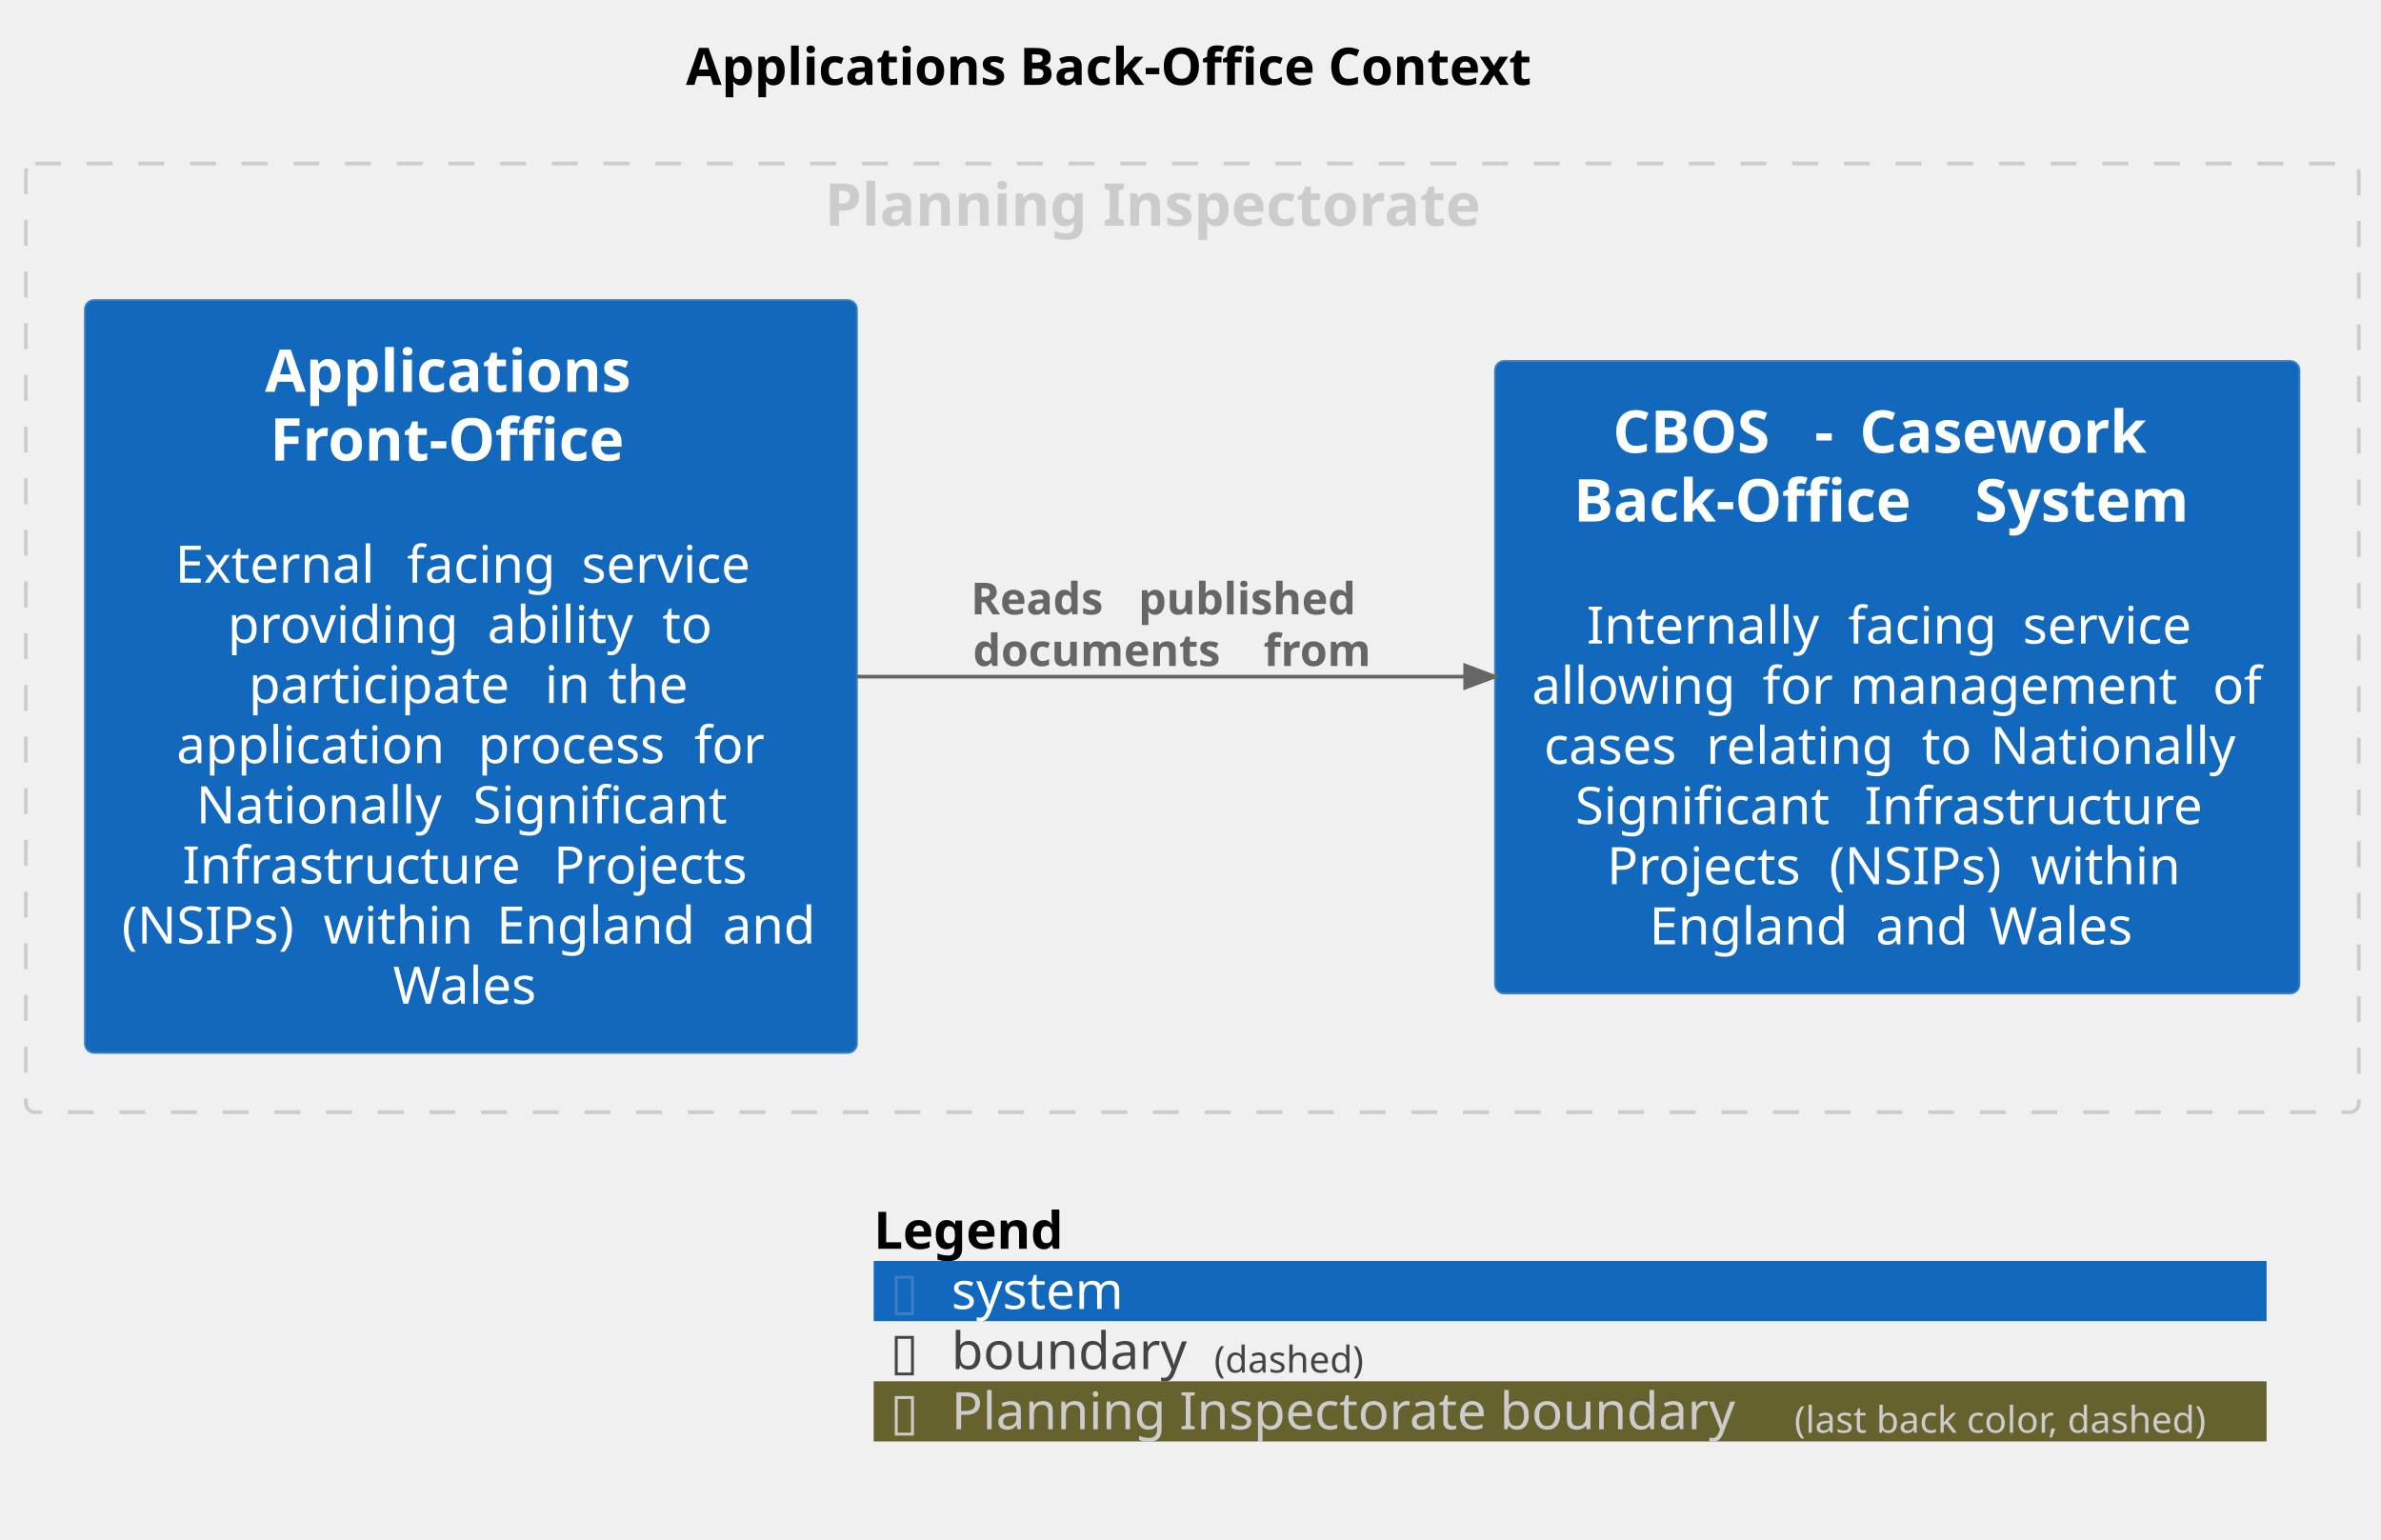
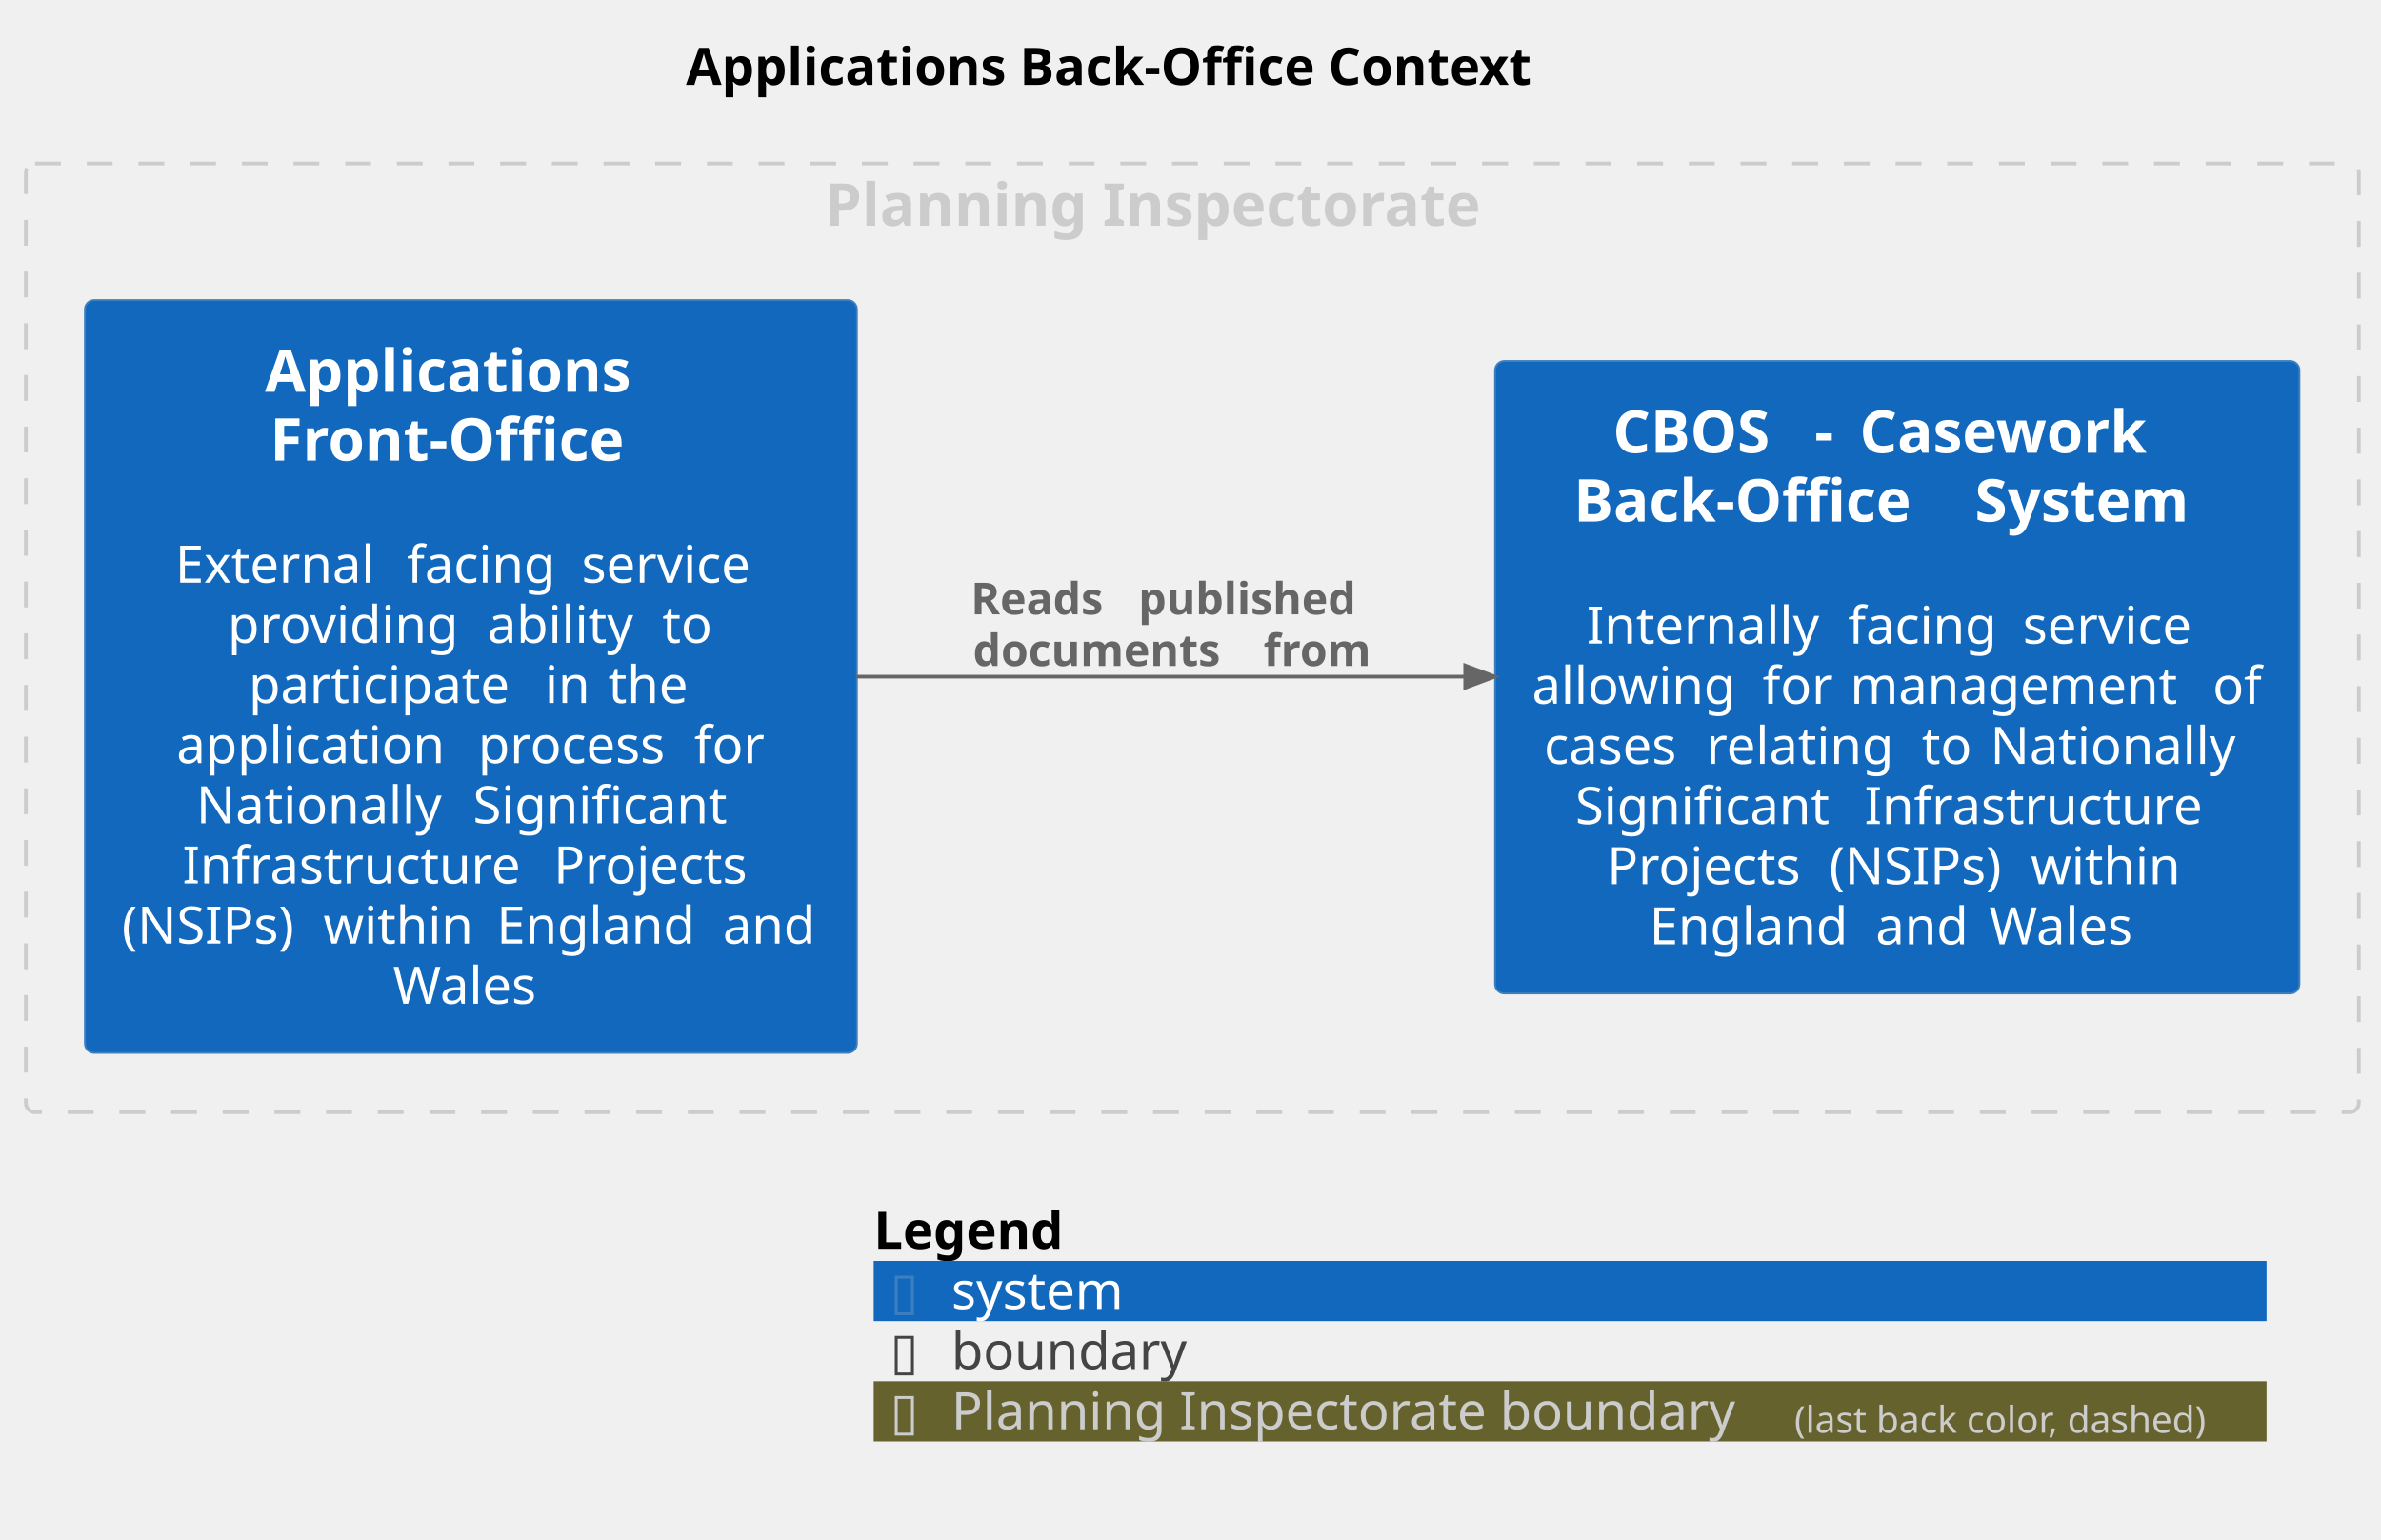
<svg xmlns="http://www.w3.org/2000/svg" contentStyleType="text/css" height="417px" preserveAspectRatio="none" style="width:645px;height:417px;background:#FFFFFF;" version="1.1" viewBox="0 0 645 417" width="645px" zoomAndPan="magnify">
  <defs />
  <g>
    <text fill="#000000" font-family="sans-serif" font-size="14" font-weight="bold" lengthAdjust="spacing" textLength="259.362" x="185.819" y="22.995">Applications Back-Office Context</text>
    <g id="cluster_group_1">
-       <rect fill="none" height="257" rx="2.5" ry="2.5" style="stroke:#CCCCCC;stroke-width:1.0;stroke-dasharray:7.0,7.0;" width="632" x="7" y="44.297" />
+       <rect fill="none" height="257" rx="2.5" ry="2.5" style="stroke:#CCCCCC;stroke-width:1;stroke-dasharray:7.0,7.0;" width="632" x="7" y="44.297" />
      <text fill="#CCCCCC" font-family="sans-serif" font-size="16" font-weight="bold" lengthAdjust="spacing" textLength="199.172" x="223.414" y="61.148">Planning Inspectorate</text>
    </g>
    <g id="elem_ApplicationsFrontOffice">
      <rect fill="#1168BD" height="203.922" rx="2.5" ry="2.5" style="stroke:#3C7FC0;stroke-width:0.5;" width="209.137" x="23" y="81.297" />
      <text fill="#FFFFFF" font-family="sans-serif" font-size="16" font-weight="bold" lengthAdjust="spacing" textLength="111.578" x="71.779" y="106.148">Applications</text>
      <text fill="#FFFFFF" font-family="sans-serif" font-size="16" font-weight="bold" lengthAdjust="spacing" textLength="108.836" x="73.15" y="124.773">Front-Office</text>
      <text fill="#FFFFFF" font-family="sans-serif" font-size="14" lengthAdjust="spacing" textLength="4.45" x="125.343" y="141.542"> </text>
      <text fill="#FFFFFF" font-family="sans-serif" font-size="14" lengthAdjust="spacing" textLength="58.331" x="47.451" y="157.839">External</text>
      <text fill="#FFFFFF" font-family="sans-serif" font-size="14" lengthAdjust="spacing" textLength="4.45" x="105.782" y="157.839"> </text>
      <text fill="#FFFFFF" font-family="sans-serif" font-size="14" lengthAdjust="spacing" textLength="42.855" x="110.232" y="157.839">facing</text>
      <text fill="#FFFFFF" font-family="sans-serif" font-size="14" lengthAdjust="spacing" textLength="4.45" x="153.087" y="157.839"> </text>
      <text fill="#FFFFFF" font-family="sans-serif" font-size="14" lengthAdjust="spacing" textLength="50.148" x="157.537" y="157.839">service</text>
      <text fill="#FFFFFF" font-family="sans-serif" font-size="14" lengthAdjust="spacing" textLength="65.919" x="61.677" y="174.136">providing</text>
      <text fill="#FFFFFF" font-family="sans-serif" font-size="14" lengthAdjust="spacing" textLength="4.45" x="127.596" y="174.136"> </text>
      <text fill="#FFFFFF" font-family="sans-serif" font-size="14" lengthAdjust="spacing" textLength="42.909" x="132.046" y="174.136">ability</text>
      <text fill="#FFFFFF" font-family="sans-serif" font-size="14" lengthAdjust="spacing" textLength="4.45" x="174.955" y="174.136"> </text>
      <text fill="#FFFFFF" font-family="sans-serif" font-size="14" lengthAdjust="spacing" textLength="14.055" x="179.405" y="174.136">to</text>
      <text fill="#FFFFFF" font-family="sans-serif" font-size="14" lengthAdjust="spacing" textLength="75.756" x="67.371" y="190.433">participate</text>
      <text fill="#FFFFFF" font-family="sans-serif" font-size="14" lengthAdjust="spacing" textLength="4.45" x="143.127" y="190.433"> </text>
      <text fill="#FFFFFF" font-family="sans-serif" font-size="14" lengthAdjust="spacing" textLength="12.763" x="147.577" y="190.433">in</text>
      <text fill="#FFFFFF" font-family="sans-serif" font-size="14" lengthAdjust="spacing" textLength="4.45" x="160.34" y="190.433"> </text>
      <text fill="#FFFFFF" font-family="sans-serif" font-size="14" lengthAdjust="spacing" textLength="22.976" x="164.79" y="190.433">the</text>
      <text fill="#FFFFFF" font-family="sans-serif" font-size="14" lengthAdjust="spacing" textLength="77.226" x="47.827" y="206.73">application</text>
      <text fill="#FFFFFF" font-family="sans-serif" font-size="14" lengthAdjust="spacing" textLength="4.45" x="125.053" y="206.73"> </text>
      <text fill="#FFFFFF" font-family="sans-serif" font-size="14" lengthAdjust="spacing" textLength="54.106" x="129.503" y="206.73">process</text>
      <text fill="#FFFFFF" font-family="sans-serif" font-size="14" lengthAdjust="spacing" textLength="4.45" x="183.609" y="206.73"> </text>
      <text fill="#FFFFFF" font-family="sans-serif" font-size="14" lengthAdjust="spacing" textLength="19.25" x="188.06" y="206.73">for</text>
      <text fill="#FFFFFF" font-family="sans-serif" font-size="14" lengthAdjust="spacing" textLength="70.513" x="53.145" y="223.026">Nationally</text>
      <text fill="#FFFFFF" font-family="sans-serif" font-size="14" lengthAdjust="spacing" textLength="4.45" x="123.658" y="223.026"> </text>
      <text fill="#FFFFFF" font-family="sans-serif" font-size="14" lengthAdjust="spacing" textLength="73.883" x="128.108" y="223.026">Significant</text>
      <text fill="#FFFFFF" font-family="sans-serif" font-size="14" lengthAdjust="spacing" textLength="96.106" x="49.416" y="239.323">Infrastructure</text>
      <text fill="#FFFFFF" font-family="sans-serif" font-size="14" lengthAdjust="spacing" textLength="4.45" x="145.523" y="239.323"> </text>
      <text fill="#FFFFFF" font-family="sans-serif" font-size="14" lengthAdjust="spacing" textLength="55.747" x="149.973" y="239.323">Projects</text>
      <text fill="#FFFFFF" font-family="sans-serif" font-size="14" lengthAdjust="spacing" textLength="50.148" x="33" y="255.62">(NSIPs)</text>
      <text fill="#FFFFFF" font-family="sans-serif" font-size="14" lengthAdjust="spacing" textLength="4.45" x="83.148" y="255.62"> </text>
      <text fill="#FFFFFF" font-family="sans-serif" font-size="14" lengthAdjust="spacing" textLength="42.465" x="87.599" y="255.62">within</text>
      <text fill="#FFFFFF" font-family="sans-serif" font-size="14" lengthAdjust="spacing" textLength="4.45" x="130.064" y="255.62"> </text>
      <text fill="#FFFFFF" font-family="sans-serif" font-size="14" lengthAdjust="spacing" textLength="56.834" x="134.514" y="255.62">England</text>
      <text fill="#FFFFFF" font-family="sans-serif" font-size="14" lengthAdjust="spacing" textLength="4.45" x="191.348" y="255.62"> </text>
      <text fill="#FFFFFF" font-family="sans-serif" font-size="14" lengthAdjust="spacing" textLength="26.339" x="195.798" y="255.62">and</text>
      <text fill="#FFFFFF" font-family="sans-serif" font-size="14" lengthAdjust="spacing" textLength="42.219" x="106.459" y="271.917">Wales</text>
    </g>
    <g id="elem_CBOSCaseworkBackOfficeSystem">
      <rect fill="#1168BD" height="171.328" rx="2.5" ry="2.5" style="stroke:#3C7FC0;stroke-width:0.5;" width="217.9" x="405" y="97.797" />
      <text fill="#FFFFFF" font-family="sans-serif" font-size="16" font-weight="bold" lengthAdjust="spacing" textLength="49.062" x="436.919" y="122.648">CBOS</text>
      <text fill="#FFFFFF" font-family="sans-serif" font-size="16" font-weight="bold" lengthAdjust="spacing" textLength="5.57" x="485.981" y="122.648"> </text>
      <text fill="#FFFFFF" font-family="sans-serif" font-size="16" font-weight="bold" lengthAdjust="spacing" textLength="6.641" x="491.552" y="122.648">-</text>
      <text fill="#FFFFFF" font-family="sans-serif" font-size="16" font-weight="bold" lengthAdjust="spacing" textLength="5.57" x="498.192" y="122.648"> </text>
      <text fill="#FFFFFF" font-family="sans-serif" font-size="16" font-weight="bold" lengthAdjust="spacing" textLength="87.219" x="503.763" y="122.648">Casework</text>
      <text fill="#FFFFFF" font-family="sans-serif" font-size="16" font-weight="bold" lengthAdjust="spacing" textLength="103.102" x="426.29" y="141.273">Back-Office</text>
      <text fill="#FFFFFF" font-family="sans-serif" font-size="16" font-weight="bold" lengthAdjust="spacing" textLength="5.57" x="529.392" y="141.273"> </text>
      <text fill="#FFFFFF" font-family="sans-serif" font-size="16" font-weight="bold" lengthAdjust="spacing" textLength="66.648" x="534.962" y="141.273">System</text>
      <text fill="#FFFFFF" font-family="sans-serif" font-size="14" lengthAdjust="spacing" textLength="4.45" x="511.725" y="158.042"> </text>
      <text fill="#FFFFFF" font-family="sans-serif" font-size="14" lengthAdjust="spacing" textLength="66.377" x="429.81" y="174.339">Internally</text>
      <text fill="#FFFFFF" font-family="sans-serif" font-size="14" lengthAdjust="spacing" textLength="4.45" x="496.187" y="174.339"> </text>
      <text fill="#FFFFFF" font-family="sans-serif" font-size="14" lengthAdjust="spacing" textLength="42.855" x="500.637" y="174.339">facing</text>
      <text fill="#FFFFFF" font-family="sans-serif" font-size="14" lengthAdjust="spacing" textLength="4.45" x="543.492" y="174.339"> </text>
      <text fill="#FFFFFF" font-family="sans-serif" font-size="14" lengthAdjust="spacing" textLength="50.148" x="547.942" y="174.339">service</text>
      <text fill="#FFFFFF" font-family="sans-serif" font-size="14" lengthAdjust="spacing" textLength="58.023" x="415" y="190.636">allowing</text>
      <text fill="#FFFFFF" font-family="sans-serif" font-size="14" lengthAdjust="spacing" textLength="4.45" x="473.023" y="190.636"> </text>
      <text fill="#FFFFFF" font-family="sans-serif" font-size="14" lengthAdjust="spacing" textLength="19.25" x="477.474" y="190.636">for</text>
      <text fill="#FFFFFF" font-family="sans-serif" font-size="14" lengthAdjust="spacing" textLength="4.45" x="496.724" y="190.636"> </text>
      <text fill="#FFFFFF" font-family="sans-serif" font-size="14" lengthAdjust="spacing" textLength="93.782" x="501.174" y="190.636">management</text>
      <text fill="#FFFFFF" font-family="sans-serif" font-size="14" lengthAdjust="spacing" textLength="4.45" x="594.956" y="190.636"> </text>
      <text fill="#FFFFFF" font-family="sans-serif" font-size="14" lengthAdjust="spacing" textLength="13.494" x="599.406" y="190.636">of</text>
      <text fill="#FFFFFF" font-family="sans-serif" font-size="14" lengthAdjust="spacing" textLength="39.477" x="418.264" y="206.933">cases</text>
      <text fill="#FFFFFF" font-family="sans-serif" font-size="14" lengthAdjust="spacing" textLength="4.45" x="457.742" y="206.933"> </text>
      <text fill="#FFFFFF" font-family="sans-serif" font-size="14" lengthAdjust="spacing" textLength="53.977" x="462.192" y="206.933">relating</text>
      <text fill="#FFFFFF" font-family="sans-serif" font-size="14" lengthAdjust="spacing" textLength="4.45" x="516.168" y="206.933"> </text>
      <text fill="#FFFFFF" font-family="sans-serif" font-size="14" lengthAdjust="spacing" textLength="14.055" x="520.619" y="206.933">to</text>
      <text fill="#FFFFFF" font-family="sans-serif" font-size="14" lengthAdjust="spacing" textLength="4.45" x="534.673" y="206.933"> </text>
      <text fill="#FFFFFF" font-family="sans-serif" font-size="14" lengthAdjust="spacing" textLength="70.513" x="539.124" y="206.933">Nationally</text>
      <text fill="#FFFFFF" font-family="sans-serif" font-size="14" lengthAdjust="spacing" textLength="73.883" x="426.731" y="223.23">Significant</text>
      <text fill="#FFFFFF" font-family="sans-serif" font-size="14" lengthAdjust="spacing" textLength="4.45" x="500.613" y="223.23"> </text>
      <text fill="#FFFFFF" font-family="sans-serif" font-size="14" lengthAdjust="spacing" textLength="96.106" x="505.063" y="223.23">Infrastructure</text>
      <text fill="#FFFFFF" font-family="sans-serif" font-size="14" lengthAdjust="spacing" textLength="55.747" x="435.32" y="239.526">Projects</text>
      <text fill="#FFFFFF" font-family="sans-serif" font-size="14" lengthAdjust="spacing" textLength="4.45" x="491.067" y="239.526"> </text>
      <text fill="#FFFFFF" font-family="sans-serif" font-size="14" lengthAdjust="spacing" textLength="50.148" x="495.517" y="239.526">(NSIPs)</text>
      <text fill="#FFFFFF" font-family="sans-serif" font-size="14" lengthAdjust="spacing" textLength="4.45" x="545.665" y="239.526"> </text>
      <text fill="#FFFFFF" font-family="sans-serif" font-size="14" lengthAdjust="spacing" textLength="42.465" x="550.116" y="239.526">within</text>
      <text fill="#FFFFFF" font-family="sans-serif" font-size="14" lengthAdjust="spacing" textLength="56.834" x="446.804" y="255.823">England</text>
      <text fill="#FFFFFF" font-family="sans-serif" font-size="14" lengthAdjust="spacing" textLength="4.45" x="503.638" y="255.823"> </text>
      <text fill="#FFFFFF" font-family="sans-serif" font-size="14" lengthAdjust="spacing" textLength="26.339" x="508.088" y="255.823">and</text>
      <text fill="#FFFFFF" font-family="sans-serif" font-size="14" lengthAdjust="spacing" textLength="4.45" x="534.427" y="255.823"> </text>
      <text fill="#FFFFFF" font-family="sans-serif" font-size="14" lengthAdjust="spacing" textLength="42.219" x="538.877" y="255.823">Wales</text>
    </g>
    <g id="link_ApplicationsFrontOffice_CBOSCaseworkBackOfficeSystem">
-       <path d="M232.04,183.297 C285.54,183.297 342.77,183.297 396.91,183.297 " fill="none" id="ApplicationsFrontOffice-to-CBOSCaseworkBackOfficeSystem" style="stroke:#666666;stroke-width:1.0;" />
-       <polygon fill="#666666" points="404.91,183.297,396.91,180.297,396.91,186.297,404.91,183.297" style="stroke:#666666;stroke-width:1.0;" />
+       <path d="M232.04,183.297 C285.54,183.297 342.77,183.297 396.91,183.297 " fill="none" id="ApplicationsFrontOffice-to-CBOSCaseworkBackOfficeSystem" style="stroke:#666666;stroke-width:1;" />
+       <polygon fill="#666666" points="404.91,183.297,396.91,180.297,396.91,186.297,404.91,183.297" style="stroke:#666666;stroke-width:1;" />
      <text fill="#666666" font-family="sans-serif" font-size="12" font-weight="bold" lengthAdjust="spacing" textLength="41.209" x="263" y="166.435">Reads</text>
      <text fill="#666666" font-family="sans-serif" font-size="12" font-weight="bold" lengthAdjust="spacing" textLength="4.178" x="304.209" y="166.435"> </text>
      <text fill="#666666" font-family="sans-serif" font-size="12" font-weight="bold" lengthAdjust="spacing" textLength="66.363" x="308.387" y="166.435">published</text>
      <text fill="#666666" font-family="sans-serif" font-size="12" font-weight="bold" lengthAdjust="spacing" textLength="74.555" x="263.565" y="180.404">documents</text>
      <text fill="#666666" font-family="sans-serif" font-size="12" font-weight="bold" lengthAdjust="spacing" textLength="4.178" x="338.12" y="180.404"> </text>
      <text fill="#666666" font-family="sans-serif" font-size="12" font-weight="bold" lengthAdjust="spacing" textLength="31.887" x="342.298" y="180.404">from</text>
    </g>
-     <rect fill="none" height="16.297" style="stroke:none;stroke-width:1.0;" width="377.319" x="236.681" y="325.297" />
+     <rect fill="none" height="16.297" style="stroke:none;stroke-width:1;" width="377.319" x="236.681" y="325.297" />
    <text fill="#000000" font-family="sans-serif" font-size="14" font-weight="bold" lengthAdjust="spacing" textLength="57.921" x="236.681" y="338.292">Legend</text>
-     <text fill="#FFFFFF" font-family="sans-serif" font-size="14" lengthAdjust="spacing" textLength="4.45" x="294.602" y="338.292"> </text>
-     <rect fill="#1168BD" height="16.297" style="stroke:none;stroke-width:1.0;" width="377.319" x="236.681" y="341.594" />
+     <text fill="#FFFFFF" font-family="sans-serif" font-size="14" lengthAdjust="spacing" textLength="4.45" x="299.476" y="338.292"> </text>
+     <rect fill="#1168BD" height="16.297" style="stroke:none;stroke-width:1;" width="377.319" x="236.681" y="341.594" />
    <text fill="#3C7FC0" font-family="sans-serif" font-size="14" lengthAdjust="spacing" textLength="7.704" x="241.131" y="354.589">▯</text>
    <text fill="#FFFFFF" font-family="sans-serif" font-size="14" lengthAdjust="spacing" textLength="4.45" x="248.835" y="354.589"> </text>
    <text fill="#FFFFFF" font-family="sans-serif" font-size="14" lengthAdjust="spacing" textLength="50.613" x="257.735" y="354.589">system</text>
    <text fill="#FFFFFF" font-family="sans-serif" font-size="14" lengthAdjust="spacing" textLength="4.45" x="312.799" y="354.589"> </text>
-     <rect fill="none" height="16.297" style="stroke:none;stroke-width:1.0;" width="377.319" x="236.681" y="357.891" />
+     <rect fill="none" height="16.297" style="stroke:none;stroke-width:1;" width="377.319" x="236.681" y="357.891" />
    <text fill="#444444" font-family="sans-serif" font-size="14" lengthAdjust="spacing" textLength="7.704" x="241.131" y="370.886">▯</text>
    <text fill="#FFFFFF" font-family="sans-serif" font-size="14" lengthAdjust="spacing" textLength="4.45" x="248.835" y="370.886"> </text>
    <text fill="#444444" font-family="sans-serif" font-size="14" lengthAdjust="spacing" textLength="66.705" x="257.735" y="370.886">boundary</text>
-     <text fill="#444444" font-family="sans-serif" font-size="10" lengthAdjust="spacing" textLength="44.326" x="328.891" y="371.829">(dashed)</text>
-     <text fill="#FFFFFF" font-family="sans-serif" font-size="14" lengthAdjust="spacing" textLength="4.45" x="373.217" y="370.886"> </text>
-     <rect fill="#66622E" height="16.297" style="stroke:none;stroke-width:1.0;" width="377.319" x="236.681" y="374.188" />
+     <text fill="#FFFFFF" font-family="sans-serif" font-size="14" lengthAdjust="spacing" textLength="4.45" x="328.891" y="370.886"> </text>
+     <rect fill="#66622E" height="16.297" style="stroke:none;stroke-width:1;" width="377.319" x="236.681" y="374.188" />
    <text fill="#CCCCCC" font-family="sans-serif" font-size="14" lengthAdjust="spacing" textLength="7.704" x="241.131" y="387.183">▯</text>
    <text fill="#FFFFFF" font-family="sans-serif" font-size="14" lengthAdjust="spacing" textLength="4.45" x="248.835" y="387.183"> </text>
    <text fill="#CCCCCC" font-family="sans-serif" font-size="14" lengthAdjust="spacing" textLength="223.898" x="257.735" y="387.183">Planning Inspectorate boundary</text>
    <text fill="#CCCCCC" font-family="sans-serif" font-size="10" lengthAdjust="spacing" textLength="123.467" x="486.083" y="388.126">(last back color, dashed)</text>
    <text fill="#FFFFFF" font-family="sans-serif" font-size="14" lengthAdjust="spacing" textLength="4.45" x="609.55" y="387.183"> </text>
-     <line style="stroke:none;stroke-width:1.0;" x1="236.681" x2="614" y1="325.297" y2="325.297" />
-     <line style="stroke:none;stroke-width:1.0;" x1="236.681" x2="614" y1="341.594" y2="341.594" />
-     <line style="stroke:none;stroke-width:1.0;" x1="236.681" x2="614" y1="357.891" y2="357.891" />
-     <line style="stroke:none;stroke-width:1.0;" x1="236.681" x2="614" y1="374.188" y2="374.188" />
-     <line style="stroke:none;stroke-width:1.0;" x1="236.681" x2="614" y1="390.484" y2="390.484" />
-     <line style="stroke:none;stroke-width:1.0;" x1="236.681" x2="236.681" y1="325.297" y2="390.484" />
-     <line style="stroke:none;stroke-width:1.0;" x1="614" x2="614" y1="325.297" y2="390.484" />
+     <line style="stroke:none;stroke-width:1;" x1="236.681" x2="614" y1="325.297" y2="325.297" />
+     <line style="stroke:none;stroke-width:1;" x1="236.681" x2="614" y1="341.594" y2="341.594" />
+     <line style="stroke:none;stroke-width:1;" x1="236.681" x2="614" y1="357.891" y2="357.891" />
+     <line style="stroke:none;stroke-width:1;" x1="236.681" x2="614" y1="374.188" y2="374.188" />
+     <line style="stroke:none;stroke-width:1;" x1="236.681" x2="614" y1="390.484" y2="390.484" />
+     <line style="stroke:none;stroke-width:1;" x1="236.681" x2="236.681" y1="325.297" y2="390.484" />
+     <line style="stroke:none;stroke-width:1;" x1="614" x2="614" y1="325.297" y2="390.484" />
  </g>
</svg>
